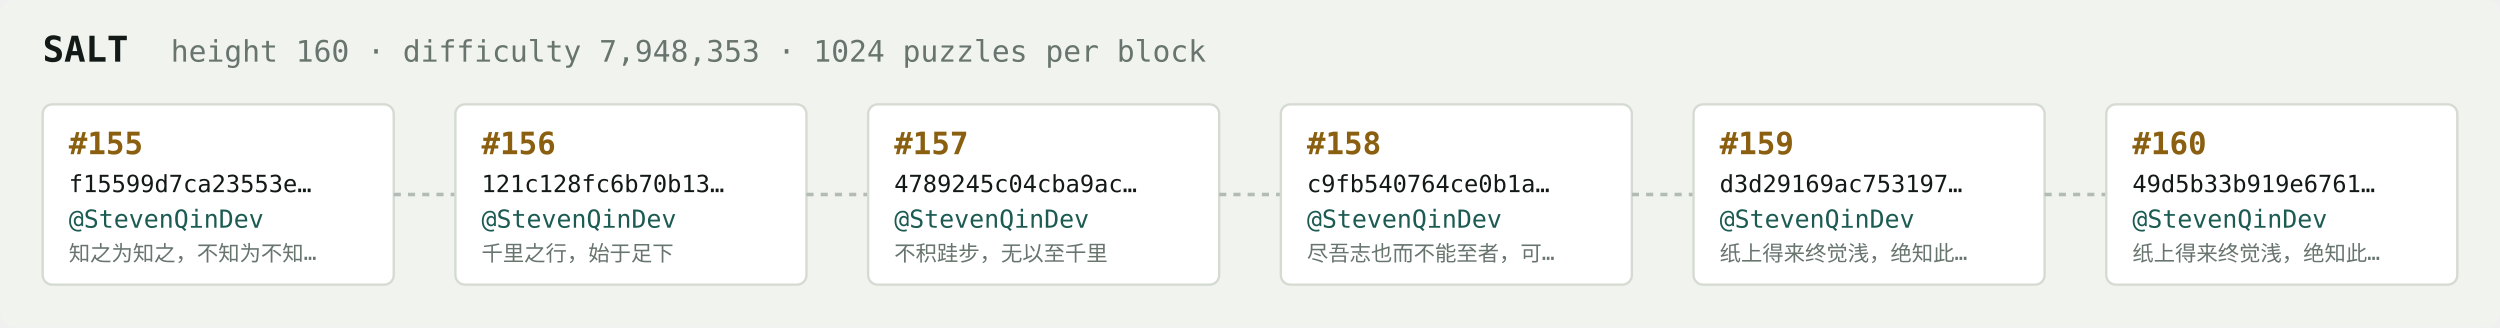
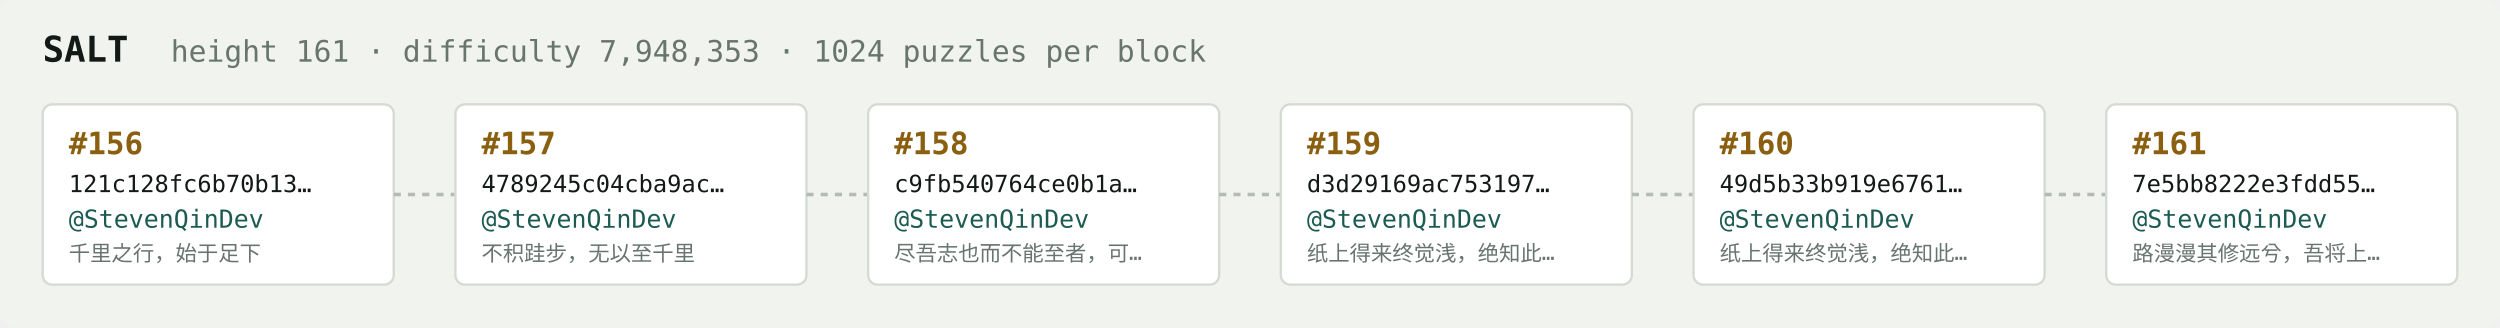
<svg xmlns="http://www.w3.org/2000/svg" width="1054" height="138" viewBox="0 0 1054 138" font-family="ui-monospace,SFMono-Regular,Menlo,monospace">
  <rect fill="#f1f3ef" width="1054" height="138" rx="6" />
  <text x="18" y="26" fill="#121916" font-size="15" font-weight="700">SALT</text>
-   <text x="72" y="26" fill="#68746e" font-size="12.5">height 160 · difficulty 7,948,353 · 1024 puzzles per block</text>
+   <text x="72" y="26" fill="#68746e" font-size="12.5">height 161 · difficulty 7,948,353 · 1024 puzzles per block</text>
  <rect x="18" y="44" width="148" height="76" rx="4" fill="#ffffff" stroke="#d5dbd2" stroke-width="1" />
-   <text x="29" y="65" fill="#8a5f10" font-size="13" font-weight="700">#155</text>
-   <text x="29" y="81" fill="#121916" font-size="10">f15599d7ca23553e…</text>
+   <text x="29" y="65" fill="#8a5f10" font-size="13" font-weight="700">#156</text>
+   <text x="29" y="81" fill="#121916" font-size="10">121c128fc6b70b13…</text>
  <text x="29" y="96" fill="#1c5b52" font-size="10.5">@StevenQinDev</text>
-   <text x="29" y="110" fill="#68746e" font-size="9">知之为知之，不知为不知…</text>
+   <text x="29" y="110" fill="#68746e" font-size="9">千里之行，始于足下</text>
  <line x1="166" y1="82.0" x2="192" y2="82.0" stroke="#b3bcb4" stroke-width="1.5" stroke-dasharray="3 3" />
  <rect x="192" y="44" width="148" height="76" rx="4" fill="#ffffff" stroke="#d5dbd2" stroke-width="1" />
-   <text x="203" y="65" fill="#8a5f10" font-size="13" font-weight="700">#156</text>
-   <text x="203" y="81" fill="#121916" font-size="10">121c128fc6b70b13…</text>
+   <text x="203" y="65" fill="#8a5f10" font-size="13" font-weight="700">#157</text>
+   <text x="203" y="81" fill="#121916" font-size="10">4789245c04cba9ac…</text>
  <text x="203" y="96" fill="#1c5b52" font-size="10.5">@StevenQinDev</text>
-   <text x="203" y="110" fill="#68746e" font-size="9">千里之行，始于足下</text>
+   <text x="203" y="110" fill="#68746e" font-size="9">不积跬步，无以至千里</text>
  <line x1="340" y1="82.0" x2="366" y2="82.0" stroke="#b3bcb4" stroke-width="1.5" stroke-dasharray="3 3" />
  <rect x="366" y="44" width="148" height="76" rx="4" fill="#ffffff" stroke="#d5dbd2" stroke-width="1" />
-   <text x="377" y="65" fill="#8a5f10" font-size="13" font-weight="700">#157</text>
-   <text x="377" y="81" fill="#121916" font-size="10">4789245c04cba9ac…</text>
+   <text x="377" y="65" fill="#8a5f10" font-size="13" font-weight="700">#158</text>
+   <text x="377" y="81" fill="#121916" font-size="10">c9fb540764ce0b1a…</text>
  <text x="377" y="96" fill="#1c5b52" font-size="10.5">@StevenQinDev</text>
-   <text x="377" y="110" fill="#68746e" font-size="9">不积跬步，无以至千里</text>
+   <text x="377" y="110" fill="#68746e" font-size="9">尽吾志也而不能至者，可…</text>
  <line x1="514" y1="82.0" x2="540" y2="82.0" stroke="#b3bcb4" stroke-width="1.5" stroke-dasharray="3 3" />
  <rect x="540" y="44" width="148" height="76" rx="4" fill="#ffffff" stroke="#d5dbd2" stroke-width="1" />
-   <text x="551" y="65" fill="#8a5f10" font-size="13" font-weight="700">#158</text>
-   <text x="551" y="81" fill="#121916" font-size="10">c9fb540764ce0b1a…</text>
+   <text x="551" y="65" fill="#8a5f10" font-size="13" font-weight="700">#159</text>
+   <text x="551" y="81" fill="#121916" font-size="10">d3d29169ac753197…</text>
  <text x="551" y="96" fill="#1c5b52" font-size="10.5">@StevenQinDev</text>
-   <text x="551" y="110" fill="#68746e" font-size="9">尽吾志也而不能至者，可…</text>
+   <text x="551" y="110" fill="#68746e" font-size="9">纸上得来终觉浅，绝知此…</text>
  <line x1="688" y1="82.0" x2="714" y2="82.0" stroke="#b3bcb4" stroke-width="1.5" stroke-dasharray="3 3" />
  <rect x="714" y="44" width="148" height="76" rx="4" fill="#ffffff" stroke="#d5dbd2" stroke-width="1" />
-   <text x="725" y="65" fill="#8a5f10" font-size="13" font-weight="700">#159</text>
-   <text x="725" y="81" fill="#121916" font-size="10">d3d29169ac753197…</text>
+   <text x="725" y="65" fill="#8a5f10" font-size="13" font-weight="700">#160</text>
+   <text x="725" y="81" fill="#121916" font-size="10">49d5b33b919e6761…</text>
  <text x="725" y="96" fill="#1c5b52" font-size="10.5">@StevenQinDev</text>
  <text x="725" y="110" fill="#68746e" font-size="9">纸上得来终觉浅，绝知此…</text>
  <line x1="862" y1="82.0" x2="888" y2="82.0" stroke="#b3bcb4" stroke-width="1.5" stroke-dasharray="3 3" />
  <rect x="888" y="44" width="148" height="76" rx="4" fill="#ffffff" stroke="#d5dbd2" stroke-width="1" />
-   <text x="899" y="65" fill="#8a5f10" font-size="13" font-weight="700">#160</text>
-   <text x="899" y="81" fill="#121916" font-size="10">49d5b33b919e6761…</text>
+   <text x="899" y="65" fill="#8a5f10" font-size="13" font-weight="700">#161</text>
+   <text x="899" y="81" fill="#121916" font-size="10">7e5bb8222e3fdd55…</text>
  <text x="899" y="96" fill="#1c5b52" font-size="10.5">@StevenQinDev</text>
-   <text x="899" y="110" fill="#68746e" font-size="9">纸上得来终觉浅，绝知此…</text>
+   <text x="899" y="110" fill="#68746e" font-size="9">路漫漫其修远兮，吾将上…</text>
</svg>
